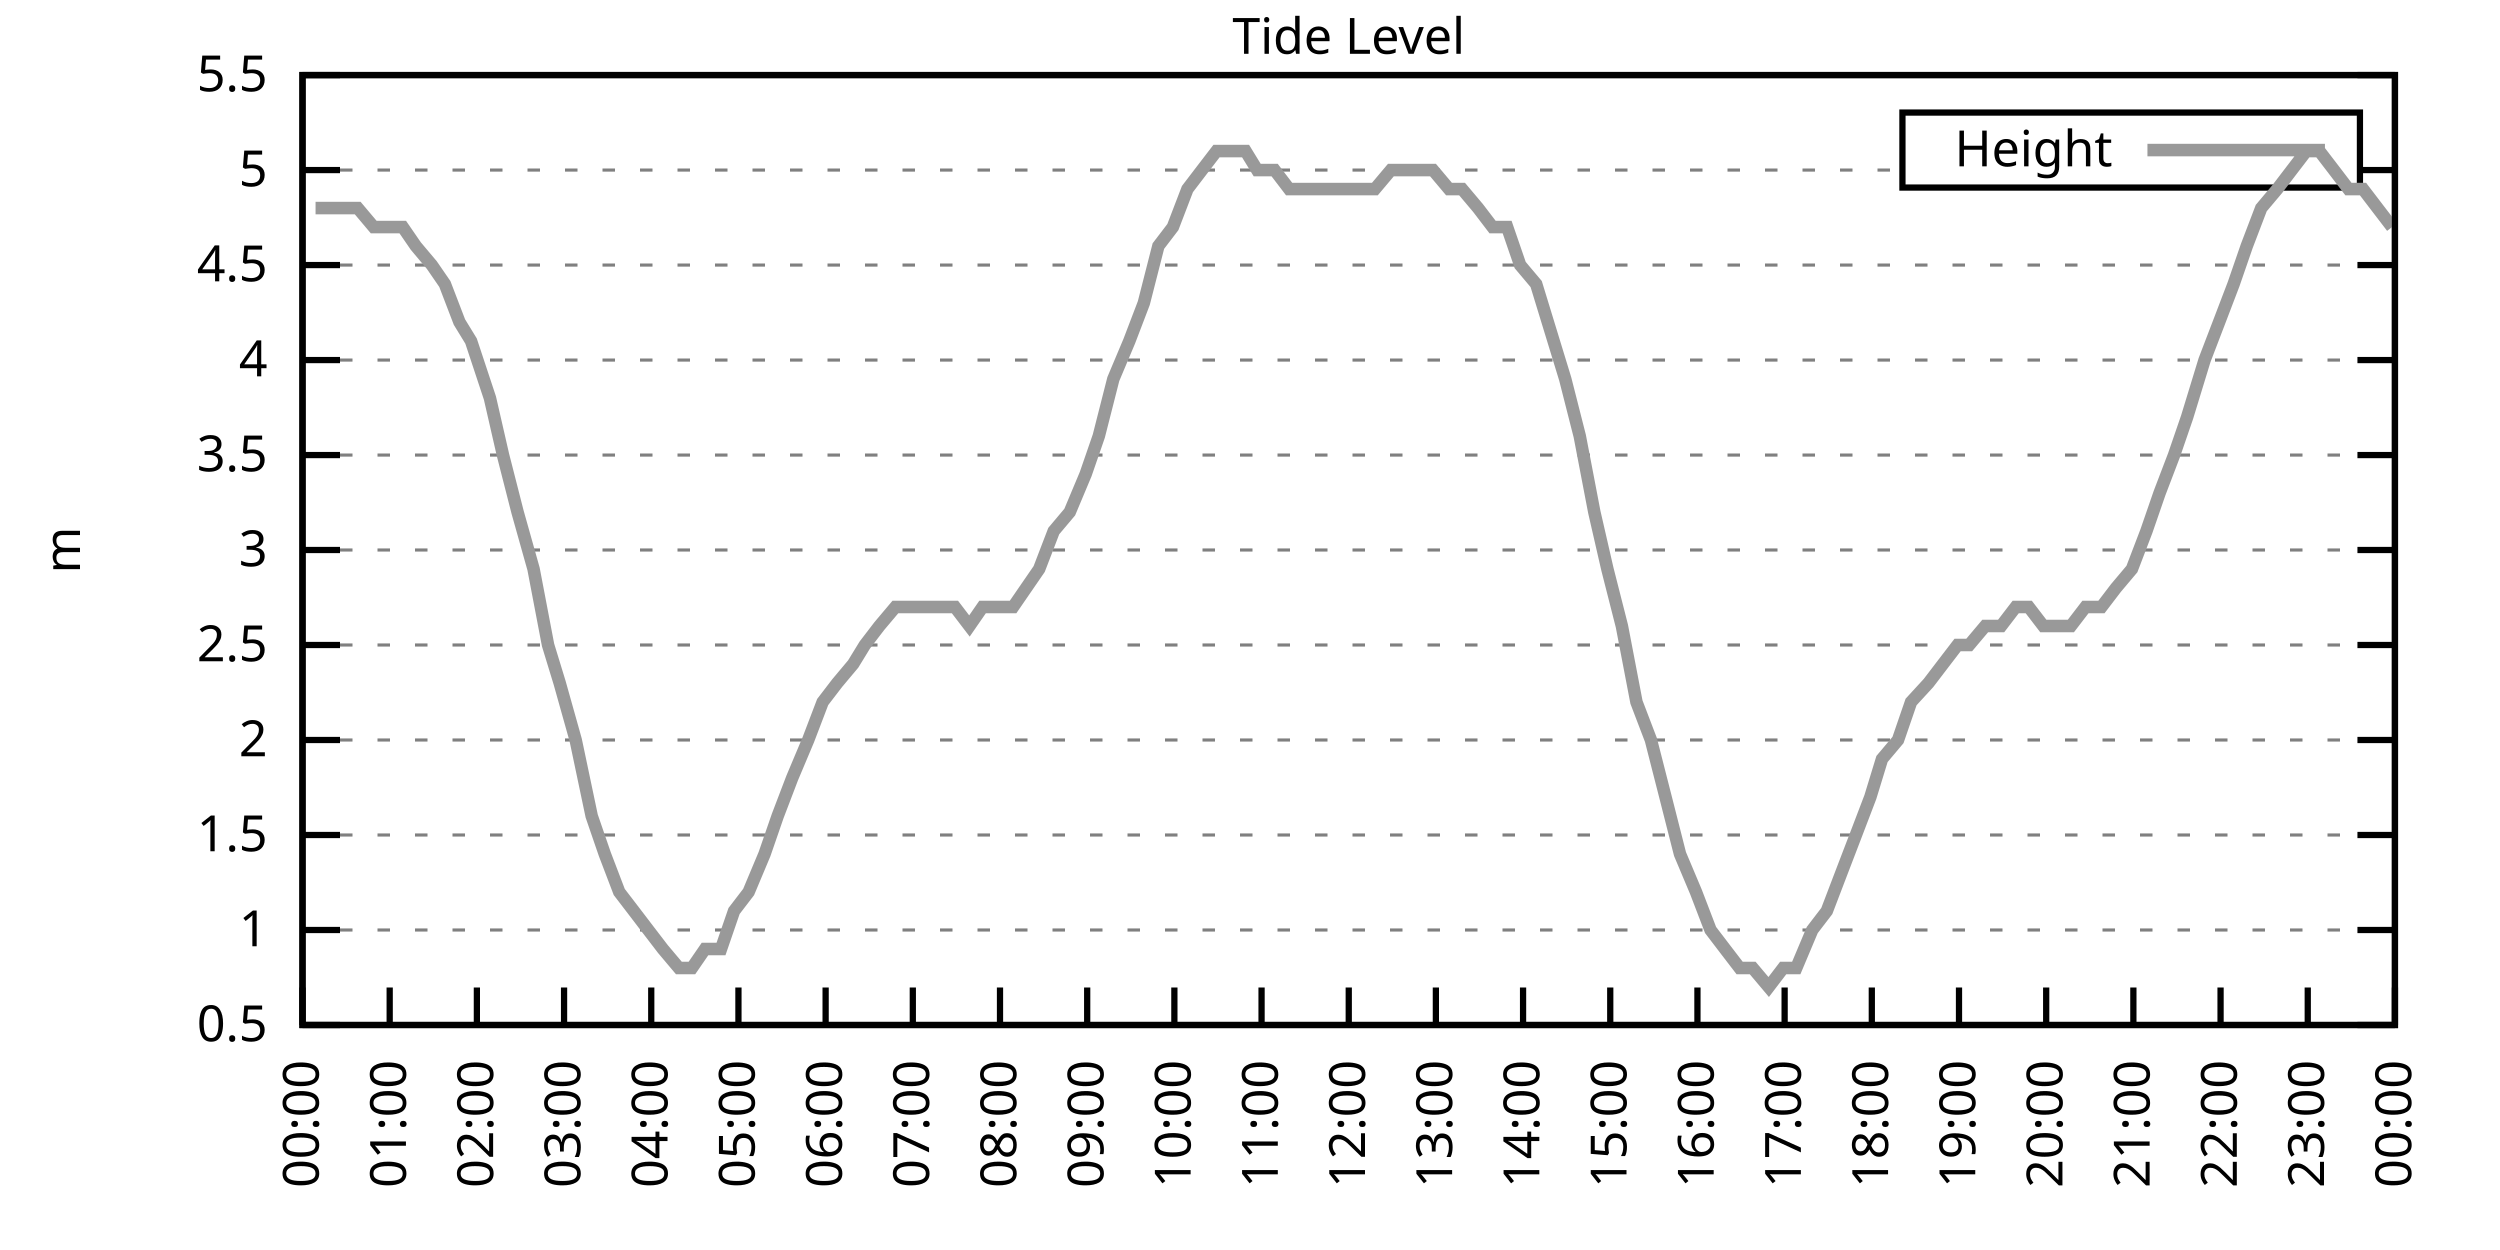
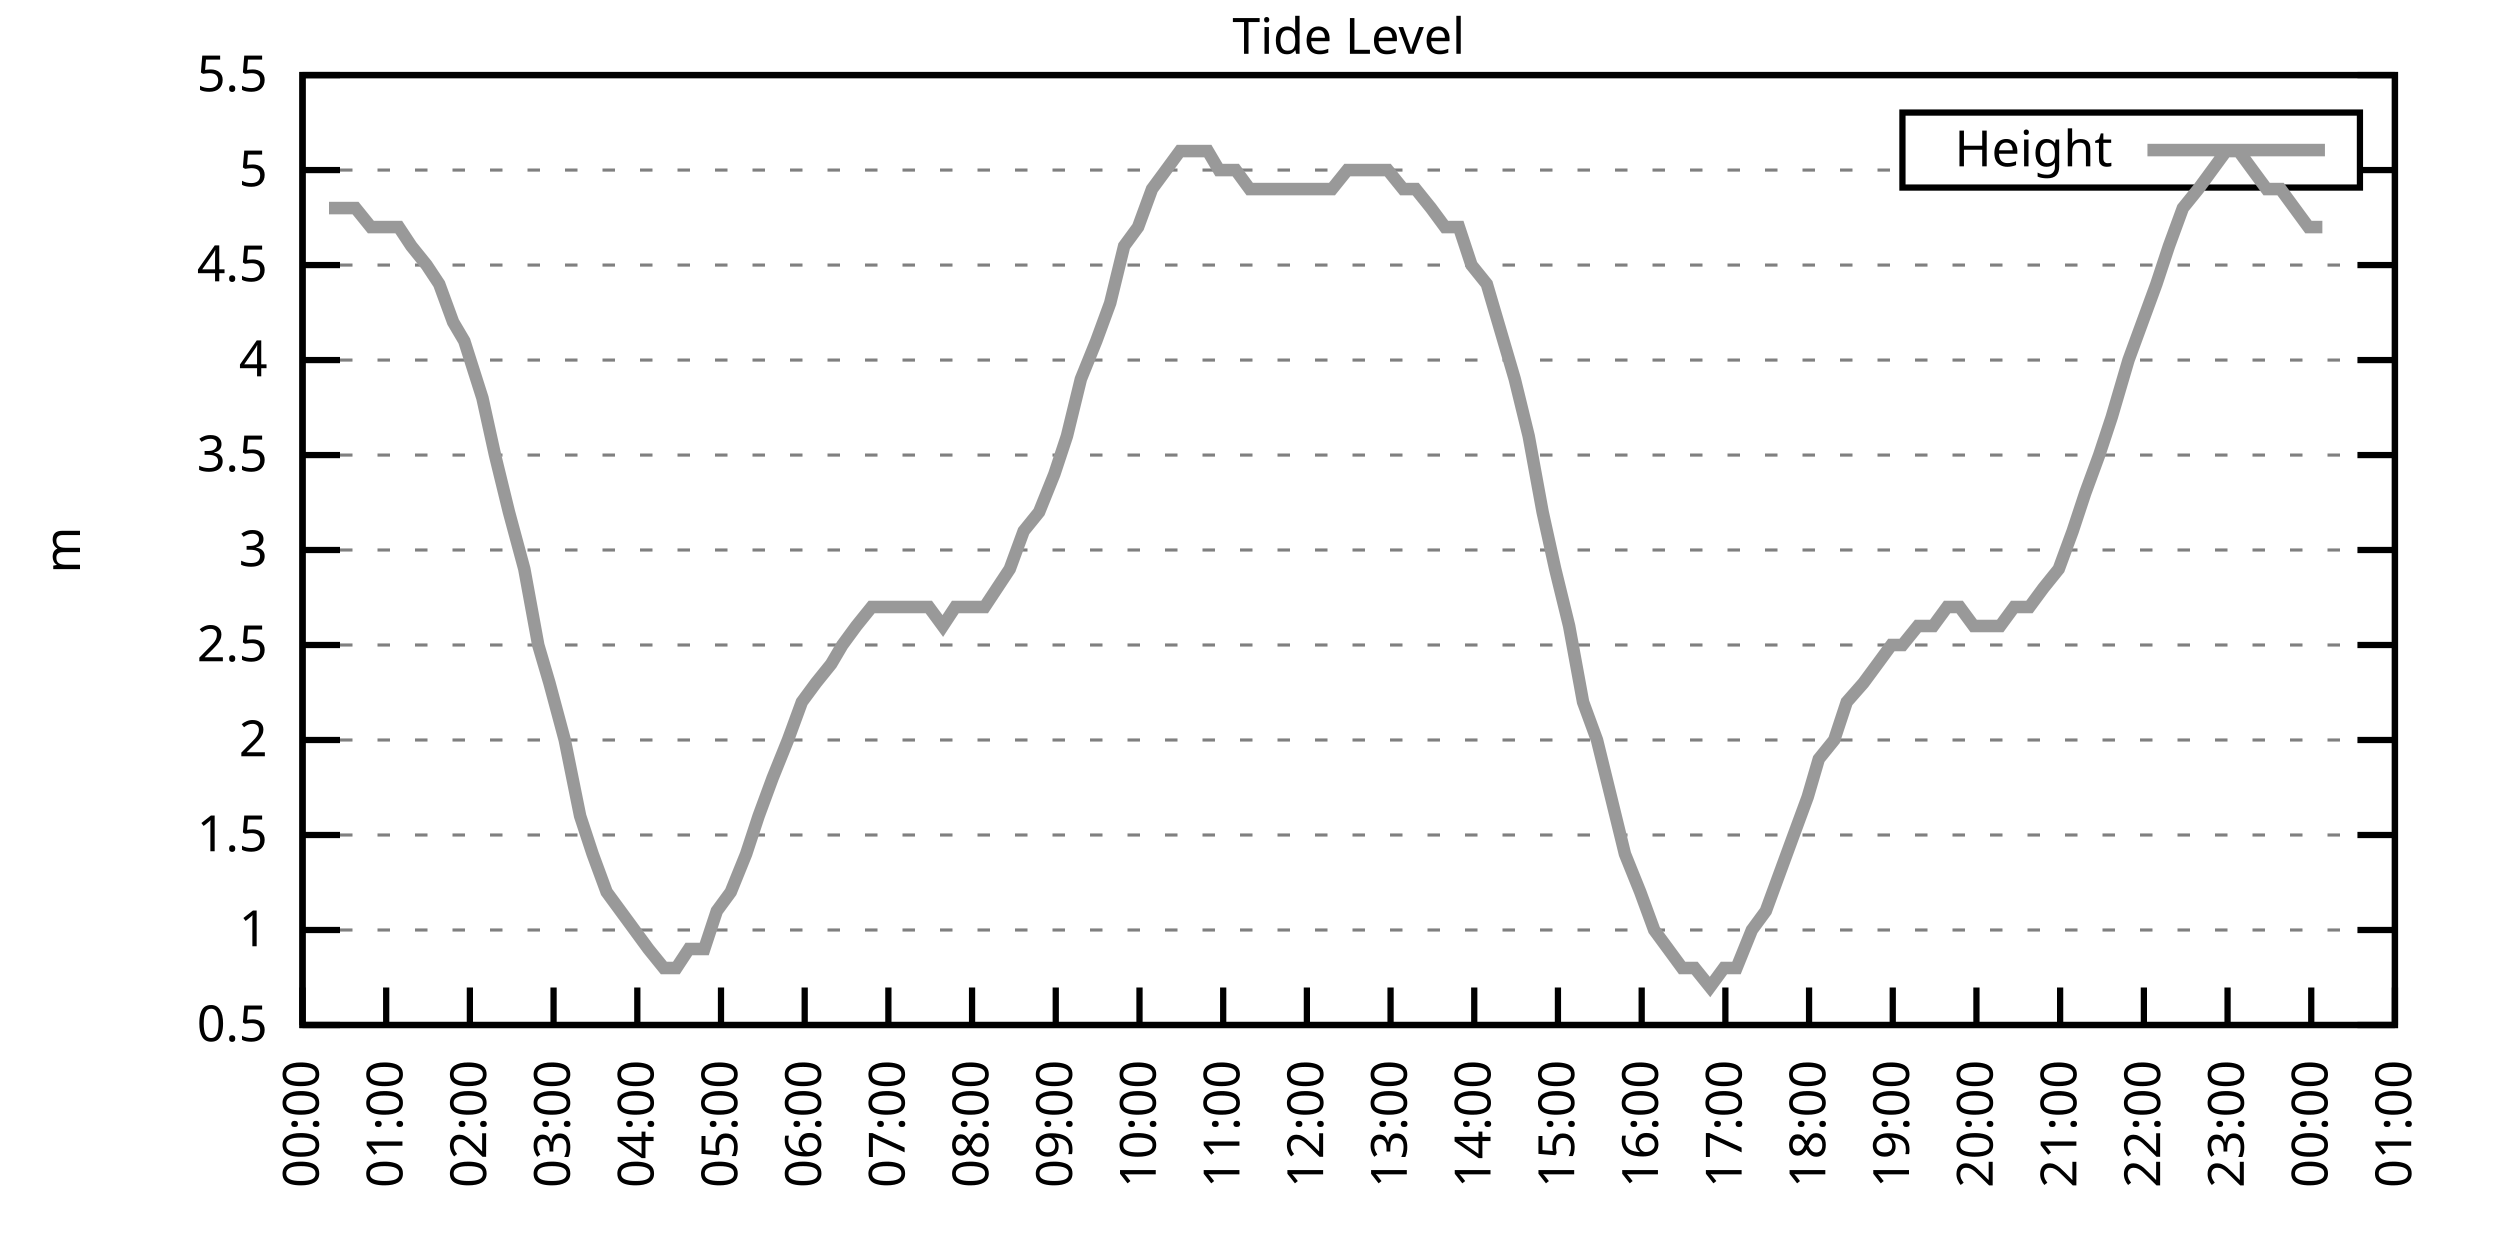
<svg xmlns="http://www.w3.org/2000/svg" xmlns:xlink="http://www.w3.org/1999/xlink" width="400" height="200" viewBox="0 0 400 200">
  <g id="gnuplot_canvas">
    <rect x="0" y="0" width="400" height="200" fill="none" />
    <defs>
      <circle id="gpDot" r="0.5" stroke-width="0.5" stroke="currentColor" />
      <path id="gpPt0" stroke-width="0.333" stroke="currentColor" d="M-1,0 h2 M0,-1 v2" />
      <path id="gpPt1" stroke-width="0.333" stroke="currentColor" d="M-1,-1 L1,1 M1,-1 L-1,1" />
      <path id="gpPt2" stroke-width="0.333" stroke="currentColor" d="M-1,0 L1,0 M0,-1 L0,1 M-1,-1 L1,1 M-1,1 L1,-1" />
      <rect id="gpPt3" stroke-width="0.333" stroke="currentColor" x="-1" y="-1" width="2" height="2" />
      <rect id="gpPt4" stroke-width="0.333" stroke="currentColor" fill="currentColor" x="-1" y="-1" width="2" height="2" />
      <circle id="gpPt5" stroke-width="0.333" stroke="currentColor" cx="0" cy="0" r="1" />
      <use xlink:href="#gpPt5" id="gpPt6" fill="currentColor" stroke="none" />
      <path id="gpPt7" stroke-width="0.333" stroke="currentColor" d="M0,-1.33 L-1.33,0.67 L1.33,0.67 z" />
      <use xlink:href="#gpPt7" id="gpPt8" fill="currentColor" stroke="none" />
      <use xlink:href="#gpPt7" id="gpPt9" stroke="currentColor" transform="rotate(180)" />
      <use xlink:href="#gpPt9" id="gpPt10" fill="currentColor" stroke="none" />
      <use xlink:href="#gpPt3" id="gpPt11" stroke="currentColor" transform="rotate(45)" />
      <use xlink:href="#gpPt11" id="gpPt12" fill="currentColor" stroke="none" />
      <path id="gpPt13" stroke-width="0.333" stroke="currentColor" d="M0,1.330 L1.265,0.411 L0.782,-1.067 L-0.782,-1.076 L-1.265,0.411 z" />
      <use xlink:href="#gpPt13" id="gpPt14" fill="currentColor" stroke="none" />
      <filter id="textbox" filterUnits="objectBoundingBox" x="0" y="0" height="1" width="1">
        <feFlood flood-color="white" flood-opacity="1" result="bgnd" />
        <feComposite in="SourceGraphic" in2="bgnd" operator="atop" />
      </filter>
      <filter id="greybox" filterUnits="objectBoundingBox" x="0" y="0" height="1" width="1">
        <feFlood flood-color="lightgrey" flood-opacity="1" result="grey" />
        <feComposite in="SourceGraphic" in2="grey" operator="atop" />
      </filter>
    </defs>
    <g fill="none" color="white" stroke="currentColor" stroke-width="1.00" stroke-linecap="butt" stroke-linejoin="miter">
</g>
    <g fill="none" color="black" stroke="currentColor" stroke-width="1.00" stroke-linecap="butt" stroke-linejoin="miter">
      <g stroke="none" shape-rendering="crispEdges">
        <polygon fill="rgb(255, 255, 255)" points="48.40,164.00 383.18,164.00 383.18,12.02 48.40,12.02 " />
      </g>
    </g>
    <g fill="none" color="black" stroke="currentColor" stroke-width="1.00" stroke-linecap="butt" stroke-linejoin="miter">
</g>
    <g fill="none" color="black" stroke="black" stroke-width="0.50" stroke-linecap="butt" stroke-linejoin="miter">
</g>
    <g fill="none" color="gray" stroke="currentColor" stroke-width="0.50" stroke-linecap="butt" stroke-linejoin="miter">
      <path stroke="gray" stroke-dasharray="2,4" class="gridline" d="M48.40,164.00 L383.19,164.00  " />
    </g>
    <g fill="none" color="gray" stroke="gray" stroke-width="1.00" stroke-linecap="butt" stroke-linejoin="miter">
</g>
    <g fill="none" color="black" stroke="currentColor" stroke-width="1.00" stroke-linecap="butt" stroke-linejoin="miter">
      <path stroke="black" d="M48.40,164.00 L54.40,164.00 M383.19,164.00 L377.19,164.00  " />
      <g transform="translate(42.80,166.60)" stroke="none" fill="black" font-family="Sans" font-size="8.00" text-anchor="end">
        <text>
          <tspan font-family="Sans"> 0.5</tspan>
        </text>
      </g>
    </g>
    <g fill="none" color="black" stroke="currentColor" stroke-width="1.00" stroke-linecap="butt" stroke-linejoin="miter">
</g>
    <g fill="none" color="black" stroke="black" stroke-width="0.50" stroke-linecap="butt" stroke-linejoin="miter">
</g>
    <g fill="none" color="gray" stroke="currentColor" stroke-width="0.50" stroke-linecap="butt" stroke-linejoin="miter">
      <path stroke="gray" stroke-dasharray="2,4" class="gridline" d="M48.40,148.80 L383.19,148.80  " />
    </g>
    <g fill="none" color="gray" stroke="gray" stroke-width="1.00" stroke-linecap="butt" stroke-linejoin="miter">
</g>
    <g fill="none" color="black" stroke="currentColor" stroke-width="1.00" stroke-linecap="butt" stroke-linejoin="miter">
      <path stroke="black" d="M48.40,148.80 L54.40,148.80 M383.19,148.80 L377.19,148.80  " />
      <g transform="translate(42.80,151.40)" stroke="none" fill="black" font-family="Sans" font-size="8.00" text-anchor="end">
        <text>
          <tspan font-family="Sans"> 1</tspan>
        </text>
      </g>
    </g>
    <g fill="none" color="black" stroke="currentColor" stroke-width="1.00" stroke-linecap="butt" stroke-linejoin="miter">
</g>
    <g fill="none" color="black" stroke="black" stroke-width="0.50" stroke-linecap="butt" stroke-linejoin="miter">
</g>
    <g fill="none" color="gray" stroke="currentColor" stroke-width="0.50" stroke-linecap="butt" stroke-linejoin="miter">
      <path stroke="gray" stroke-dasharray="2,4" class="gridline" d="M48.40,133.60 L383.19,133.60  " />
    </g>
    <g fill="none" color="gray" stroke="gray" stroke-width="1.00" stroke-linecap="butt" stroke-linejoin="miter">
</g>
    <g fill="none" color="black" stroke="currentColor" stroke-width="1.00" stroke-linecap="butt" stroke-linejoin="miter">
      <path stroke="black" d="M48.40,133.60 L54.40,133.60 M383.19,133.60 L377.19,133.60  " />
      <g transform="translate(42.80,136.20)" stroke="none" fill="black" font-family="Sans" font-size="8.00" text-anchor="end">
        <text>
          <tspan font-family="Sans"> 1.5</tspan>
        </text>
      </g>
    </g>
    <g fill="none" color="black" stroke="currentColor" stroke-width="1.00" stroke-linecap="butt" stroke-linejoin="miter">
</g>
    <g fill="none" color="black" stroke="black" stroke-width="0.50" stroke-linecap="butt" stroke-linejoin="miter">
</g>
    <g fill="none" color="gray" stroke="currentColor" stroke-width="0.50" stroke-linecap="butt" stroke-linejoin="miter">
      <path stroke="gray" stroke-dasharray="2,4" class="gridline" d="M48.40,118.40 L383.19,118.40  " />
    </g>
    <g fill="none" color="gray" stroke="gray" stroke-width="1.00" stroke-linecap="butt" stroke-linejoin="miter">
</g>
    <g fill="none" color="black" stroke="currentColor" stroke-width="1.00" stroke-linecap="butt" stroke-linejoin="miter">
      <path stroke="black" d="M48.40,118.40 L54.40,118.40 M383.19,118.40 L377.19,118.40  " />
      <g transform="translate(42.80,121.00)" stroke="none" fill="black" font-family="Sans" font-size="8.00" text-anchor="end">
        <text>
          <tspan font-family="Sans"> 2</tspan>
        </text>
      </g>
    </g>
    <g fill="none" color="black" stroke="currentColor" stroke-width="1.00" stroke-linecap="butt" stroke-linejoin="miter">
</g>
    <g fill="none" color="black" stroke="black" stroke-width="0.50" stroke-linecap="butt" stroke-linejoin="miter">
</g>
    <g fill="none" color="gray" stroke="currentColor" stroke-width="0.50" stroke-linecap="butt" stroke-linejoin="miter">
      <path stroke="gray" stroke-dasharray="2,4" class="gridline" d="M48.40,103.20 L383.19,103.20  " />
    </g>
    <g fill="none" color="gray" stroke="gray" stroke-width="1.00" stroke-linecap="butt" stroke-linejoin="miter">
</g>
    <g fill="none" color="black" stroke="currentColor" stroke-width="1.00" stroke-linecap="butt" stroke-linejoin="miter">
      <path stroke="black" d="M48.40,103.20 L54.40,103.20 M383.19,103.20 L377.19,103.20  " />
      <g transform="translate(42.80,105.80)" stroke="none" fill="black" font-family="Sans" font-size="8.00" text-anchor="end">
        <text>
          <tspan font-family="Sans"> 2.5</tspan>
        </text>
      </g>
    </g>
    <g fill="none" color="black" stroke="currentColor" stroke-width="1.00" stroke-linecap="butt" stroke-linejoin="miter">
</g>
    <g fill="none" color="black" stroke="black" stroke-width="0.50" stroke-linecap="butt" stroke-linejoin="miter">
</g>
    <g fill="none" color="gray" stroke="currentColor" stroke-width="0.50" stroke-linecap="butt" stroke-linejoin="miter">
      <path stroke="gray" stroke-dasharray="2,4" class="gridline" d="M48.40,88.00 L383.19,88.00  " />
    </g>
    <g fill="none" color="gray" stroke="gray" stroke-width="1.00" stroke-linecap="butt" stroke-linejoin="miter">
</g>
    <g fill="none" color="black" stroke="currentColor" stroke-width="1.00" stroke-linecap="butt" stroke-linejoin="miter">
      <path stroke="black" d="M48.40,88.00 L54.40,88.00 M383.19,88.00 L377.19,88.00  " />
      <g transform="translate(42.80,90.60)" stroke="none" fill="black" font-family="Sans" font-size="8.00" text-anchor="end">
        <text>
          <tspan font-family="Sans"> 3</tspan>
        </text>
      </g>
    </g>
    <g fill="none" color="black" stroke="currentColor" stroke-width="1.00" stroke-linecap="butt" stroke-linejoin="miter">
</g>
    <g fill="none" color="black" stroke="black" stroke-width="0.50" stroke-linecap="butt" stroke-linejoin="miter">
</g>
    <g fill="none" color="gray" stroke="currentColor" stroke-width="0.50" stroke-linecap="butt" stroke-linejoin="miter">
      <path stroke="gray" stroke-dasharray="2,4" class="gridline" d="M48.40,72.81 L383.19,72.81  " />
    </g>
    <g fill="none" color="gray" stroke="gray" stroke-width="1.00" stroke-linecap="butt" stroke-linejoin="miter">
</g>
    <g fill="none" color="black" stroke="currentColor" stroke-width="1.00" stroke-linecap="butt" stroke-linejoin="miter">
      <path stroke="black" d="M48.40,72.81 L54.40,72.81 M383.19,72.81 L377.19,72.81  " />
      <g transform="translate(42.80,75.41)" stroke="none" fill="black" font-family="Sans" font-size="8.00" text-anchor="end">
        <text>
          <tspan font-family="Sans"> 3.5</tspan>
        </text>
      </g>
    </g>
    <g fill="none" color="black" stroke="currentColor" stroke-width="1.00" stroke-linecap="butt" stroke-linejoin="miter">
</g>
    <g fill="none" color="black" stroke="black" stroke-width="0.50" stroke-linecap="butt" stroke-linejoin="miter">
</g>
    <g fill="none" color="gray" stroke="currentColor" stroke-width="0.50" stroke-linecap="butt" stroke-linejoin="miter">
      <path stroke="gray" stroke-dasharray="2,4" class="gridline" d="M48.40,57.61 L383.19,57.61  " />
    </g>
    <g fill="none" color="gray" stroke="gray" stroke-width="1.00" stroke-linecap="butt" stroke-linejoin="miter">
</g>
    <g fill="none" color="black" stroke="currentColor" stroke-width="1.00" stroke-linecap="butt" stroke-linejoin="miter">
      <path stroke="black" d="M48.40,57.61 L54.40,57.61 M383.19,57.61 L377.19,57.61  " />
      <g transform="translate(42.80,60.21)" stroke="none" fill="black" font-family="Sans" font-size="8.00" text-anchor="end">
        <text>
          <tspan font-family="Sans"> 4</tspan>
        </text>
      </g>
    </g>
    <g fill="none" color="black" stroke="currentColor" stroke-width="1.00" stroke-linecap="butt" stroke-linejoin="miter">
</g>
    <g fill="none" color="black" stroke="black" stroke-width="0.50" stroke-linecap="butt" stroke-linejoin="miter">
</g>
    <g fill="none" color="gray" stroke="currentColor" stroke-width="0.50" stroke-linecap="butt" stroke-linejoin="miter">
      <path stroke="gray" stroke-dasharray="2,4" class="gridline" d="M48.40,42.41 L383.19,42.41  " />
    </g>
    <g fill="none" color="gray" stroke="gray" stroke-width="1.00" stroke-linecap="butt" stroke-linejoin="miter">
</g>
    <g fill="none" color="black" stroke="currentColor" stroke-width="1.00" stroke-linecap="butt" stroke-linejoin="miter">
      <path stroke="black" d="M48.40,42.41 L54.40,42.41 M383.19,42.41 L377.19,42.41  " />
      <g transform="translate(42.80,45.01)" stroke="none" fill="black" font-family="Sans" font-size="8.00" text-anchor="end">
        <text>
          <tspan font-family="Sans"> 4.5</tspan>
        </text>
      </g>
    </g>
    <g fill="none" color="black" stroke="currentColor" stroke-width="1.00" stroke-linecap="butt" stroke-linejoin="miter">
</g>
    <g fill="none" color="black" stroke="black" stroke-width="0.50" stroke-linecap="butt" stroke-linejoin="miter">
</g>
    <g fill="none" color="gray" stroke="currentColor" stroke-width="0.50" stroke-linecap="butt" stroke-linejoin="miter">
      <path stroke="gray" stroke-dasharray="2,4" class="gridline" d="M48.40,27.21 L304.39,27.21 M377.59,27.21 L383.19,27.21  " />
    </g>
    <g fill="none" color="gray" stroke="gray" stroke-width="1.00" stroke-linecap="butt" stroke-linejoin="miter">
</g>
    <g fill="none" color="black" stroke="currentColor" stroke-width="1.00" stroke-linecap="butt" stroke-linejoin="miter">
      <path stroke="black" d="M48.40,27.21 L54.40,27.21 M383.19,27.21 L377.19,27.21  " />
      <g transform="translate(42.80,29.81)" stroke="none" fill="black" font-family="Sans" font-size="8.00" text-anchor="end">
        <text>
          <tspan font-family="Sans"> 5</tspan>
        </text>
      </g>
    </g>
    <g fill="none" color="black" stroke="currentColor" stroke-width="1.00" stroke-linecap="butt" stroke-linejoin="miter">
</g>
    <g fill="none" color="black" stroke="black" stroke-width="0.50" stroke-linecap="butt" stroke-linejoin="miter">
</g>
    <g fill="none" color="gray" stroke="currentColor" stroke-width="0.50" stroke-linecap="butt" stroke-linejoin="miter">
      <path stroke="gray" stroke-dasharray="2,4" class="gridline" d="M48.40,12.01 L383.19,12.01  " />
    </g>
    <g fill="none" color="gray" stroke="gray" stroke-width="1.00" stroke-linecap="butt" stroke-linejoin="miter">
</g>
    <g fill="none" color="black" stroke="currentColor" stroke-width="1.00" stroke-linecap="butt" stroke-linejoin="miter">
      <path stroke="black" d="M48.40,12.01 L54.40,12.01 M383.19,12.01 L377.19,12.01  " />
      <g transform="translate(42.80,14.61)" stroke="none" fill="black" font-family="Sans" font-size="8.00" text-anchor="end">
        <text>
          <tspan font-family="Sans"> 5.5</tspan>
        </text>
      </g>
    </g>
    <g fill="none" color="black" stroke="currentColor" stroke-width="1.00" stroke-linecap="butt" stroke-linejoin="miter">
      <path stroke="black" d="M48.40,164.00 L48.40,158.00  " />
      <g transform="translate(51.00,169.60) rotate(270.00)" stroke="none" fill="black" font-family="Sans" font-size="8.00" text-anchor="end">
        <text>
          <tspan font-family="Sans">00:00</tspan>
        </text>
      </g>
    </g>
    <g fill="none" color="black" stroke="currentColor" stroke-width="1.00" stroke-linecap="butt" stroke-linejoin="miter">
-       <path stroke="black" d="M62.35,164.00 L62.35,158.00  " />
-       <g transform="translate(64.95,169.60) rotate(270.00)" stroke="none" fill="black" font-family="Sans" font-size="8.00" text-anchor="end">
+       <path stroke="black" d="M61.79,164.00 L61.79,158.00  " />
+       <g transform="translate(64.39,169.60) rotate(270.00)" stroke="none" fill="black" font-family="Sans" font-size="8.00" text-anchor="end">
        <text>
          <tspan font-family="Sans">01:00</tspan>
        </text>
      </g>
    </g>
    <g fill="none" color="black" stroke="currentColor" stroke-width="1.00" stroke-linecap="butt" stroke-linejoin="miter">
-       <path stroke="black" d="M76.30,164.00 L76.30,158.00  " />
-       <g transform="translate(78.90,169.60) rotate(270.00)" stroke="none" fill="black" font-family="Sans" font-size="8.00" text-anchor="end">
+       <path stroke="black" d="M75.18,164.00 L75.18,158.00  " />
+       <g transform="translate(77.78,169.60) rotate(270.00)" stroke="none" fill="black" font-family="Sans" font-size="8.00" text-anchor="end">
        <text>
          <tspan font-family="Sans">02:00</tspan>
        </text>
      </g>
    </g>
    <g fill="none" color="black" stroke="currentColor" stroke-width="1.00" stroke-linecap="butt" stroke-linejoin="miter">
-       <path stroke="black" d="M90.25,164.00 L90.25,158.00  " />
-       <g transform="translate(92.85,169.60) rotate(270.00)" stroke="none" fill="black" font-family="Sans" font-size="8.00" text-anchor="end">
+       <path stroke="black" d="M88.57,164.00 L88.57,158.00  " />
+       <g transform="translate(91.17,169.60) rotate(270.00)" stroke="none" fill="black" font-family="Sans" font-size="8.00" text-anchor="end">
        <text>
          <tspan font-family="Sans">03:00</tspan>
        </text>
      </g>
    </g>
    <g fill="none" color="black" stroke="currentColor" stroke-width="1.00" stroke-linecap="butt" stroke-linejoin="miter">
-       <path stroke="black" d="M104.20,164.00 L104.20,158.00  " />
-       <g transform="translate(106.80,169.60) rotate(270.00)" stroke="none" fill="black" font-family="Sans" font-size="8.00" text-anchor="end">
+       <path stroke="black" d="M101.97,164.00 L101.97,158.00  " />
+       <g transform="translate(104.57,169.60) rotate(270.00)" stroke="none" fill="black" font-family="Sans" font-size="8.00" text-anchor="end">
        <text>
          <tspan font-family="Sans">04:00</tspan>
        </text>
      </g>
    </g>
    <g fill="none" color="black" stroke="currentColor" stroke-width="1.00" stroke-linecap="butt" stroke-linejoin="miter">
-       <path stroke="black" d="M118.15,164.00 L118.15,158.00  " />
-       <g transform="translate(120.75,169.60) rotate(270.00)" stroke="none" fill="black" font-family="Sans" font-size="8.00" text-anchor="end">
+       <path stroke="black" d="M115.36,164.00 L115.36,158.00  " />
+       <g transform="translate(117.96,169.60) rotate(270.00)" stroke="none" fill="black" font-family="Sans" font-size="8.00" text-anchor="end">
        <text>
          <tspan font-family="Sans">05:00</tspan>
        </text>
      </g>
    </g>
    <g fill="none" color="black" stroke="currentColor" stroke-width="1.00" stroke-linecap="butt" stroke-linejoin="miter">
-       <path stroke="black" d="M132.10,164.00 L132.10,158.00  " />
-       <g transform="translate(134.70,169.60) rotate(270.00)" stroke="none" fill="black" font-family="Sans" font-size="8.00" text-anchor="end">
+       <path stroke="black" d="M128.75,164.00 L128.75,158.00  " />
+       <g transform="translate(131.35,169.60) rotate(270.00)" stroke="none" fill="black" font-family="Sans" font-size="8.00" text-anchor="end">
        <text>
          <tspan font-family="Sans">06:00</tspan>
        </text>
      </g>
    </g>
    <g fill="none" color="black" stroke="currentColor" stroke-width="1.00" stroke-linecap="butt" stroke-linejoin="miter">
-       <path stroke="black" d="M146.05,164.00 L146.05,158.00  " />
-       <g transform="translate(148.65,169.60) rotate(270.00)" stroke="none" fill="black" font-family="Sans" font-size="8.00" text-anchor="end">
+       <path stroke="black" d="M142.14,164.00 L142.14,158.00  " />
+       <g transform="translate(144.74,169.60) rotate(270.00)" stroke="none" fill="black" font-family="Sans" font-size="8.00" text-anchor="end">
        <text>
          <tspan font-family="Sans">07:00</tspan>
        </text>
      </g>
    </g>
    <g fill="none" color="black" stroke="currentColor" stroke-width="1.00" stroke-linecap="butt" stroke-linejoin="miter">
-       <path stroke="black" d="M160.00,164.00 L160.00,158.00  " />
-       <g transform="translate(162.60,169.60) rotate(270.00)" stroke="none" fill="black" font-family="Sans" font-size="8.00" text-anchor="end">
+       <path stroke="black" d="M155.53,164.00 L155.53,158.00  " />
+       <g transform="translate(158.13,169.60) rotate(270.00)" stroke="none" fill="black" font-family="Sans" font-size="8.00" text-anchor="end">
        <text>
          <tspan font-family="Sans">08:00</tspan>
        </text>
      </g>
    </g>
    <g fill="none" color="black" stroke="currentColor" stroke-width="1.00" stroke-linecap="butt" stroke-linejoin="miter">
-       <path stroke="black" d="M173.95,164.00 L173.95,158.00  " />
-       <g transform="translate(176.55,169.60) rotate(270.00)" stroke="none" fill="black" font-family="Sans" font-size="8.00" text-anchor="end">
+       <path stroke="black" d="M168.92,164.00 L168.92,158.00  " />
+       <g transform="translate(171.52,169.60) rotate(270.00)" stroke="none" fill="black" font-family="Sans" font-size="8.00" text-anchor="end">
        <text>
          <tspan font-family="Sans">09:00</tspan>
        </text>
      </g>
    </g>
    <g fill="none" color="black" stroke="currentColor" stroke-width="1.00" stroke-linecap="butt" stroke-linejoin="miter">
-       <path stroke="black" d="M187.90,164.00 L187.90,158.00  " />
-       <g transform="translate(190.50,169.60) rotate(270.00)" stroke="none" fill="black" font-family="Sans" font-size="8.00" text-anchor="end">
+       <path stroke="black" d="M182.32,164.00 L182.32,158.00  " />
+       <g transform="translate(184.92,169.60) rotate(270.00)" stroke="none" fill="black" font-family="Sans" font-size="8.00" text-anchor="end">
        <text>
          <tspan font-family="Sans">10:00</tspan>
        </text>
      </g>
    </g>
    <g fill="none" color="black" stroke="currentColor" stroke-width="1.00" stroke-linecap="butt" stroke-linejoin="miter">
-       <path stroke="black" d="M201.85,164.00 L201.85,158.00  " />
-       <g transform="translate(204.45,169.60) rotate(270.00)" stroke="none" fill="black" font-family="Sans" font-size="8.00" text-anchor="end">
+       <path stroke="black" d="M195.71,164.00 L195.71,158.00  " />
+       <g transform="translate(198.31,169.60) rotate(270.00)" stroke="none" fill="black" font-family="Sans" font-size="8.00" text-anchor="end">
        <text>
          <tspan font-family="Sans">11:00</tspan>
        </text>
      </g>
    </g>
    <g fill="none" color="black" stroke="currentColor" stroke-width="1.00" stroke-linecap="butt" stroke-linejoin="miter">
-       <path stroke="black" d="M215.80,164.00 L215.80,158.00  " />
-       <g transform="translate(218.40,169.60) rotate(270.00)" stroke="none" fill="black" font-family="Sans" font-size="8.00" text-anchor="end">
+       <path stroke="black" d="M209.10,164.00 L209.10,158.00  " />
+       <g transform="translate(211.70,169.60) rotate(270.00)" stroke="none" fill="black" font-family="Sans" font-size="8.00" text-anchor="end">
        <text>
          <tspan font-family="Sans">12:00</tspan>
        </text>
      </g>
    </g>
    <g fill="none" color="black" stroke="currentColor" stroke-width="1.00" stroke-linecap="butt" stroke-linejoin="miter">
-       <path stroke="black" d="M229.74,164.00 L229.74,158.00  " />
-       <g transform="translate(232.34,169.60) rotate(270.00)" stroke="none" fill="black" font-family="Sans" font-size="8.00" text-anchor="end">
+       <path stroke="black" d="M222.49,164.00 L222.49,158.00  " />
+       <g transform="translate(225.09,169.60) rotate(270.00)" stroke="none" fill="black" font-family="Sans" font-size="8.00" text-anchor="end">
        <text>
          <tspan font-family="Sans">13:00</tspan>
        </text>
      </g>
    </g>
    <g fill="none" color="black" stroke="currentColor" stroke-width="1.00" stroke-linecap="butt" stroke-linejoin="miter">
-       <path stroke="black" d="M243.69,164.00 L243.69,158.00  " />
-       <g transform="translate(246.29,169.60) rotate(270.00)" stroke="none" fill="black" font-family="Sans" font-size="8.00" text-anchor="end">
+       <path stroke="black" d="M235.88,164.00 L235.88,158.00  " />
+       <g transform="translate(238.48,169.60) rotate(270.00)" stroke="none" fill="black" font-family="Sans" font-size="8.00" text-anchor="end">
        <text>
          <tspan font-family="Sans">14:00</tspan>
        </text>
      </g>
    </g>
    <g fill="none" color="black" stroke="currentColor" stroke-width="1.00" stroke-linecap="butt" stroke-linejoin="miter">
-       <path stroke="black" d="M257.64,164.00 L257.64,158.00  " />
-       <g transform="translate(260.24,169.60) rotate(270.00)" stroke="none" fill="black" font-family="Sans" font-size="8.00" text-anchor="end">
+       <path stroke="black" d="M249.27,164.00 L249.27,158.00  " />
+       <g transform="translate(251.87,169.60) rotate(270.00)" stroke="none" fill="black" font-family="Sans" font-size="8.00" text-anchor="end">
        <text>
          <tspan font-family="Sans">15:00</tspan>
        </text>
      </g>
    </g>
    <g fill="none" color="black" stroke="currentColor" stroke-width="1.00" stroke-linecap="butt" stroke-linejoin="miter">
-       <path stroke="black" d="M271.59,164.00 L271.59,158.00  " />
-       <g transform="translate(274.19,169.60) rotate(270.00)" stroke="none" fill="black" font-family="Sans" font-size="8.00" text-anchor="end">
+       <path stroke="black" d="M262.67,164.00 L262.67,158.00  " />
+       <g transform="translate(265.27,169.60) rotate(270.00)" stroke="none" fill="black" font-family="Sans" font-size="8.00" text-anchor="end">
        <text>
          <tspan font-family="Sans">16:00</tspan>
        </text>
      </g>
    </g>
    <g fill="none" color="black" stroke="currentColor" stroke-width="1.00" stroke-linecap="butt" stroke-linejoin="miter">
-       <path stroke="black" d="M285.54,164.00 L285.54,158.00  " />
-       <g transform="translate(288.14,169.60) rotate(270.00)" stroke="none" fill="black" font-family="Sans" font-size="8.00" text-anchor="end">
+       <path stroke="black" d="M276.06,164.00 L276.06,158.00  " />
+       <g transform="translate(278.66,169.60) rotate(270.00)" stroke="none" fill="black" font-family="Sans" font-size="8.00" text-anchor="end">
        <text>
          <tspan font-family="Sans">17:00</tspan>
        </text>
      </g>
    </g>
    <g fill="none" color="black" stroke="currentColor" stroke-width="1.00" stroke-linecap="butt" stroke-linejoin="miter">
-       <path stroke="black" d="M299.49,164.00 L299.49,158.00  " />
-       <g transform="translate(302.09,169.60) rotate(270.00)" stroke="none" fill="black" font-family="Sans" font-size="8.00" text-anchor="end">
+       <path stroke="black" d="M289.45,164.00 L289.45,158.00  " />
+       <g transform="translate(292.05,169.60) rotate(270.00)" stroke="none" fill="black" font-family="Sans" font-size="8.00" text-anchor="end">
        <text>
          <tspan font-family="Sans">18:00</tspan>
        </text>
      </g>
    </g>
    <g fill="none" color="black" stroke="currentColor" stroke-width="1.00" stroke-linecap="butt" stroke-linejoin="miter">
-       <path stroke="black" d="M313.44,164.00 L313.44,158.00  " />
-       <g transform="translate(316.04,169.60) rotate(270.00)" stroke="none" fill="black" font-family="Sans" font-size="8.00" text-anchor="end">
+       <path stroke="black" d="M302.84,164.00 L302.84,158.00  " />
+       <g transform="translate(305.44,169.60) rotate(270.00)" stroke="none" fill="black" font-family="Sans" font-size="8.00" text-anchor="end">
        <text>
          <tspan font-family="Sans">19:00</tspan>
        </text>
      </g>
    </g>
    <g fill="none" color="black" stroke="currentColor" stroke-width="1.00" stroke-linecap="butt" stroke-linejoin="miter">
-       <path stroke="black" d="M327.39,164.00 L327.39,158.00  " />
-       <g transform="translate(329.99,169.60) rotate(270.00)" stroke="none" fill="black" font-family="Sans" font-size="8.00" text-anchor="end">
+       <path stroke="black" d="M316.23,164.00 L316.23,158.00  " />
+       <g transform="translate(318.83,169.60) rotate(270.00)" stroke="none" fill="black" font-family="Sans" font-size="8.00" text-anchor="end">
        <text>
          <tspan font-family="Sans">20:00</tspan>
        </text>
      </g>
    </g>
    <g fill="none" color="black" stroke="currentColor" stroke-width="1.00" stroke-linecap="butt" stroke-linejoin="miter">
-       <path stroke="black" d="M341.34,164.00 L341.34,158.00  " />
-       <g transform="translate(343.94,169.60) rotate(270.00)" stroke="none" fill="black" font-family="Sans" font-size="8.00" text-anchor="end">
+       <path stroke="black" d="M329.62,164.00 L329.62,158.00  " />
+       <g transform="translate(332.22,169.60) rotate(270.00)" stroke="none" fill="black" font-family="Sans" font-size="8.00" text-anchor="end">
        <text>
          <tspan font-family="Sans">21:00</tspan>
        </text>
      </g>
    </g>
    <g fill="none" color="black" stroke="currentColor" stroke-width="1.00" stroke-linecap="butt" stroke-linejoin="miter">
-       <path stroke="black" d="M355.29,164.00 L355.29,158.00  " />
-       <g transform="translate(357.89,169.60) rotate(270.00)" stroke="none" fill="black" font-family="Sans" font-size="8.00" text-anchor="end">
+       <path stroke="black" d="M343.02,164.00 L343.02,158.00  " />
+       <g transform="translate(345.62,169.60) rotate(270.00)" stroke="none" fill="black" font-family="Sans" font-size="8.00" text-anchor="end">
        <text>
          <tspan font-family="Sans">22:00</tspan>
        </text>
      </g>
    </g>
    <g fill="none" color="black" stroke="currentColor" stroke-width="1.00" stroke-linecap="butt" stroke-linejoin="miter">
-       <path stroke="black" d="M369.24,164.00 L369.24,158.00  " />
-       <g transform="translate(371.84,169.60) rotate(270.00)" stroke="none" fill="black" font-family="Sans" font-size="8.00" text-anchor="end">
+       <path stroke="black" d="M356.41,164.00 L356.41,158.00  " />
+       <g transform="translate(359.01,169.60) rotate(270.00)" stroke="none" fill="black" font-family="Sans" font-size="8.00" text-anchor="end">
        <text>
          <tspan font-family="Sans">23:00</tspan>
+         </text>
+       </g>
+     </g>
+     <g fill="none" color="black" stroke="currentColor" stroke-width="1.00" stroke-linecap="butt" stroke-linejoin="miter">
+       <path stroke="black" d="M369.80,164.00 L369.80,158.00  " />
+       <g transform="translate(372.40,169.60) rotate(270.00)" stroke="none" fill="black" font-family="Sans" font-size="8.00" text-anchor="end">
+         <text>
+           <tspan font-family="Sans">00:00</tspan>
        </text>
      </g>
    </g>
    <g fill="none" color="black" stroke="currentColor" stroke-width="1.00" stroke-linecap="butt" stroke-linejoin="miter">
      <path stroke="black" d="M383.19,164.00 L383.19,158.00  " />
      <g transform="translate(385.79,169.60) rotate(270.00)" stroke="none" fill="black" font-family="Sans" font-size="8.00" text-anchor="end">
        <text>
-           <tspan font-family="Sans">00:00</tspan>
+           <tspan font-family="Sans">01:00</tspan>
        </text>
      </g>
    </g>
    <g fill="none" color="black" stroke="currentColor" stroke-width="1.00" stroke-linecap="butt" stroke-linejoin="miter">
</g>
    <g fill="none" color="black" stroke="currentColor" stroke-width="1.00" stroke-linecap="butt" stroke-linejoin="miter">
      <path stroke="black" d="M48.40,12.01 L48.40,164.00 L383.19,164.00 L383.19,12.01 L48.40,12.01 Z  " />
    </g>
    <g fill="none" color="black" stroke="currentColor" stroke-width="1.00" stroke-linecap="butt" stroke-linejoin="miter">
</g>
    <g fill="none" color="black" stroke="currentColor" stroke-width="1.00" stroke-linecap="butt" stroke-linejoin="miter">
      <path stroke="black" d="M304.39,30.01 L304.39,18.01 L377.59,18.01 L377.59,30.01 L304.39,30.01 Z  " />
    </g>
    <g id="Tide_level_plot_1">
      <g fill="none" color="white" stroke="black" stroke-width="2.00" stroke-linecap="butt" stroke-linejoin="miter">
</g>
      <g fill="none" color="black" stroke="currentColor" stroke-width="2.00" stroke-linecap="butt" stroke-linejoin="miter">
        <g transform="translate(337.99,26.61)" stroke="none" fill="black" font-family="Sans" font-size="8.00" text-anchor="end">
          <text>
            <tspan font-family="Sans">Height</tspan>
          </text>
        </g>
      </g>
      <g fill="none" color="black" stroke="currentColor" stroke-width="2.00" stroke-linecap="butt" stroke-linejoin="miter">
-         <path stroke="rgb(153, 153, 153)" d="M343.59,24.01 L371.99,24.01 M50.49,33.29 L52.82,33.29 L55.14,33.29 L57.23,33.29 L59.79,36.33 L61.88,36.33   L64.44,36.33 L66.53,39.37 L69.09,42.41 L71.18,45.45 L73.51,51.53 L75.37,54.57 L78.39,63.69 L80.48,72.81   L82.81,81.93 L85.37,91.04 L87.69,103.20 L89.55,109.28 L92.11,118.40 L94.67,130.56 L96.76,136.64 L99.08,142.72   L101.41,145.76 L103.73,148.80 L106.06,151.84 L108.62,154.88 L110.71,154.88 L112.80,151.84 L115.36,151.84 L117.45,145.76   L119.78,142.72 L122.33,136.64 L124.43,130.56 L126.75,124.48 L129.31,118.40 L131.63,112.32 L133.96,109.28 L136.51,106.24   L138.37,103.20 L140.70,100.16 L143.26,97.12 L145.35,97.12 L147.91,97.12 L150.00,97.12 L152.79,97.12 L155.11,100.16   L157.21,97.12 L159.53,97.12 L162.09,97.12 L164.18,94.08 L166.27,91.04 L168.60,84.97 L171.16,81.93 L173.71,75.85   L175.81,69.77 L178.13,60.65 L180.69,54.57 L183.01,48.49 L185.34,39.37 L187.66,36.33 L189.99,30.25 L192.31,27.21   L194.64,24.17 L196.96,24.17 L199.29,24.17 L201.15,27.21 L203.94,27.21 L206.26,30.25 L208.36,30.25 L210.91,30.25   L213.01,30.25 L215.33,30.25 L217.42,30.25 L219.98,30.25 L222.54,27.21 L224.63,27.21 L227.19,27.21 L229.28,27.21   L231.84,30.25 L233.93,30.25 L236.49,33.29 L238.81,36.33 L241.14,36.33 L243.23,42.41 L245.79,45.45 L247.65,51.53   L250.44,60.65 L252.76,69.77 L255.09,81.93 L257.18,91.04 L259.50,100.16 L261.83,112.32 L264.15,118.40 L266.48,127.52   L268.80,136.64 L271.36,142.72 L273.69,148.80 L276.01,151.84 L278.34,154.88 L280.43,154.88 L282.99,157.92 L285.31,154.88   L287.40,154.88 L289.96,148.80 L292.29,145.76 L294.61,139.68 L296.94,133.60 L299.26,127.52 L301.12,121.44 L303.68,118.40   L305.77,112.32 L308.56,109.28 L310.88,106.24 L313.21,103.20 L315.07,103.20 L317.63,100.16 L320.18,100.16 L322.51,97.12   L324.60,97.12 L326.93,100.16 L328.55,100.16 L331.34,100.16 L333.67,97.12 L336.23,97.12 L338.55,94.08 L341.11,91.04   L343.43,84.97 L345.53,78.89 L347.85,72.81 L349.94,66.73 L352.73,57.61 L355.06,51.53 L357.38,45.45 L359.48,39.37   L361.80,33.29 L364.36,30.25 L366.68,27.21 L369.01,24.17 L371.10,24.17 L373.43,27.21 L375.75,30.25 L378.08,30.25   L380.40,33.29 L382.73,36.33  " />
+         <path stroke="rgb(153, 153, 153)" d="M343.59,24.01 L371.99,24.01 M52.64,33.29 L54.87,33.29 L56.88,33.29 L59.34,36.33 L61.35,36.33 L63.80,36.33   L65.81,39.37 L68.26,42.41 L70.27,45.45 L72.50,51.53 L74.29,54.57 L77.19,63.69 L79.20,72.81 L81.43,81.93   L83.89,91.04 L86.12,103.20 L87.91,109.28 L90.36,118.40 L92.82,130.56 L94.82,136.64 L97.06,142.72 L99.29,145.76   L101.52,148.80 L103.75,151.84 L106.21,154.88 L108.22,154.88 L110.22,151.84 L112.68,151.84 L114.69,145.76 L116.92,142.72   L119.38,136.64 L121.38,130.56 L123.62,124.48 L126.07,118.40 L128.30,112.32 L130.54,109.28 L132.99,106.24 L134.78,103.20   L137.01,100.16 L139.46,97.12 L141.47,97.12 L143.93,97.12 L145.94,97.12 L148.61,97.12 L150.85,100.16 L152.85,97.12   L155.09,97.12 L157.54,97.12 L159.55,94.08 L161.56,91.04 L163.79,84.97 L166.25,81.93 L168.70,75.85 L170.71,69.77   L172.94,60.65 L175.40,54.57 L177.63,48.49 L179.86,39.37 L182.09,36.33 L184.32,30.25 L186.56,27.21 L188.79,24.17   L191.02,24.17 L193.25,24.17 L195.04,27.21 L197.72,27.21 L199.95,30.25 L201.96,30.25 L204.41,30.25 L206.42,30.25   L208.65,30.25 L210.66,30.25 L213.12,30.25 L215.57,27.21 L217.58,27.21 L220.04,27.21 L222.04,27.21 L224.50,30.25   L226.51,30.25 L228.96,33.29 L231.20,36.33 L233.43,36.33 L235.44,42.41 L237.89,45.45 L239.68,51.53 L242.36,60.65   L244.59,69.77 L246.82,81.93 L248.83,91.04 L251.06,100.16 L253.29,112.32 L255.52,118.40 L257.76,127.52 L259.99,136.64   L262.44,142.72 L264.67,148.80 L266.91,151.84 L269.14,154.88 L271.15,154.88 L273.60,157.92 L275.83,154.88 L277.84,154.88   L280.30,148.80 L282.53,145.76 L284.76,139.68 L286.99,133.60 L289.23,127.52 L291.01,121.44 L293.47,118.40 L295.48,112.32   L298.15,109.28 L300.39,106.24 L302.62,103.20 L304.40,103.20 L306.86,100.16 L309.31,100.16 L311.54,97.12 L313.55,97.12   L315.79,100.16 L317.35,100.16 L320.03,100.16 L322.26,97.12 L324.71,97.12 L326.95,94.08 L329.40,91.04 L331.63,84.97   L333.64,78.89 L335.87,72.81 L337.88,66.73 L340.56,57.61 L342.79,51.53 L345.02,45.45 L347.03,39.37 L349.26,33.29   L351.72,30.25 L353.95,27.21 L356.18,24.17 L358.19,24.17 L360.42,27.21 L362.66,30.25 L364.89,30.25 L367.12,33.29   L369.35,36.33 L371.58,36.33  " />
      </g>
    </g>
    <g fill="none" color="black" stroke="currentColor" stroke-width="2.00" stroke-linecap="butt" stroke-linejoin="miter">
</g>
    <g fill="none" color="black" stroke="black" stroke-width="1.00" stroke-linecap="butt" stroke-linejoin="miter">
</g>
    <g fill="none" color="black" stroke="currentColor" stroke-width="1.00" stroke-linecap="butt" stroke-linejoin="miter">
      <path stroke="black" d="M48.40,12.01 L48.40,164.00 L383.19,164.00 L383.19,12.01 L48.40,12.01 Z  " />
      <g transform="translate(12.80,88.01) rotate(270.00)" stroke="none" fill="black" font-family="Sans" font-size="8.00" text-anchor="middle">
        <text>
          <tspan font-family="Sans">m</tspan>
        </text>
      </g>
    </g>
    <g fill="none" color="black" stroke="currentColor" stroke-width="1.00" stroke-linecap="butt" stroke-linejoin="miter">
</g>
    <g fill="none" color="black" stroke="currentColor" stroke-width="1.00" stroke-linecap="butt" stroke-linejoin="miter">
      <g transform="translate(215.79,8.61)" stroke="none" fill="black" font-family="Sans" font-size="8.00" text-anchor="middle">
        <text>
          <tspan font-family="Sans">Tide Level</tspan>
        </text>
      </g>
    </g>
    <g fill="none" color="black" stroke="currentColor" stroke-width="1.00" stroke-linecap="butt" stroke-linejoin="miter">
</g>
  </g>
</svg>
